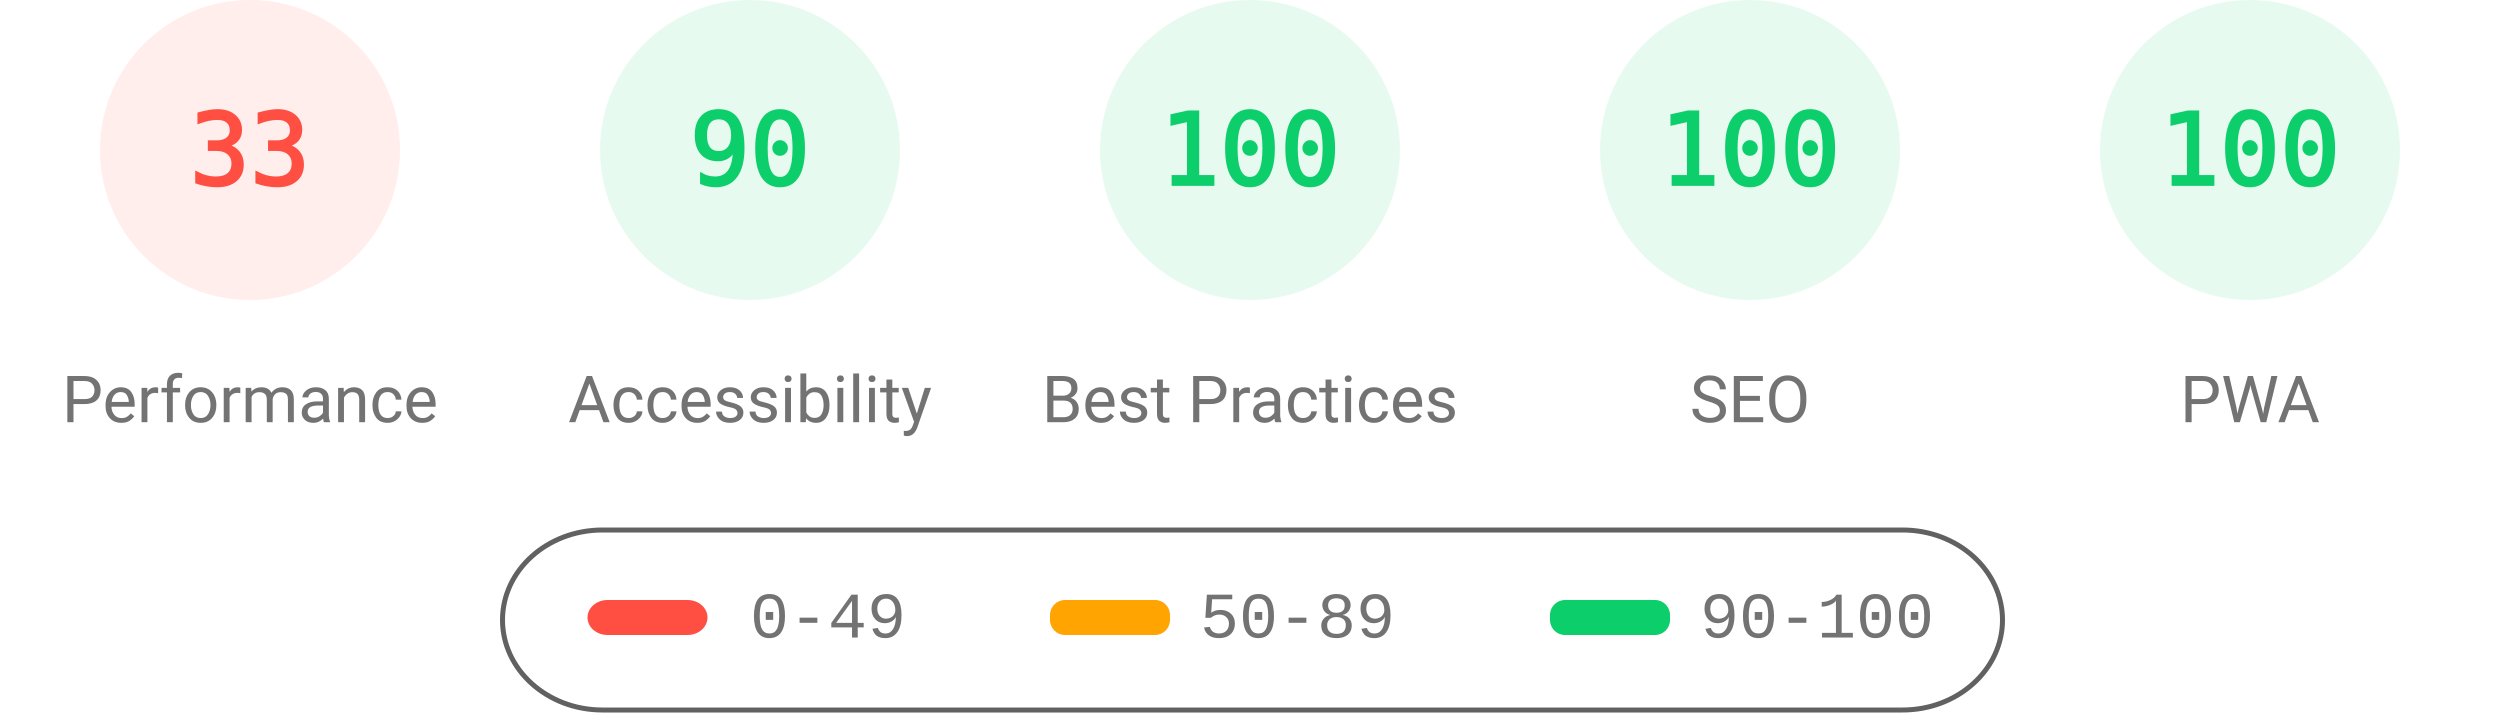
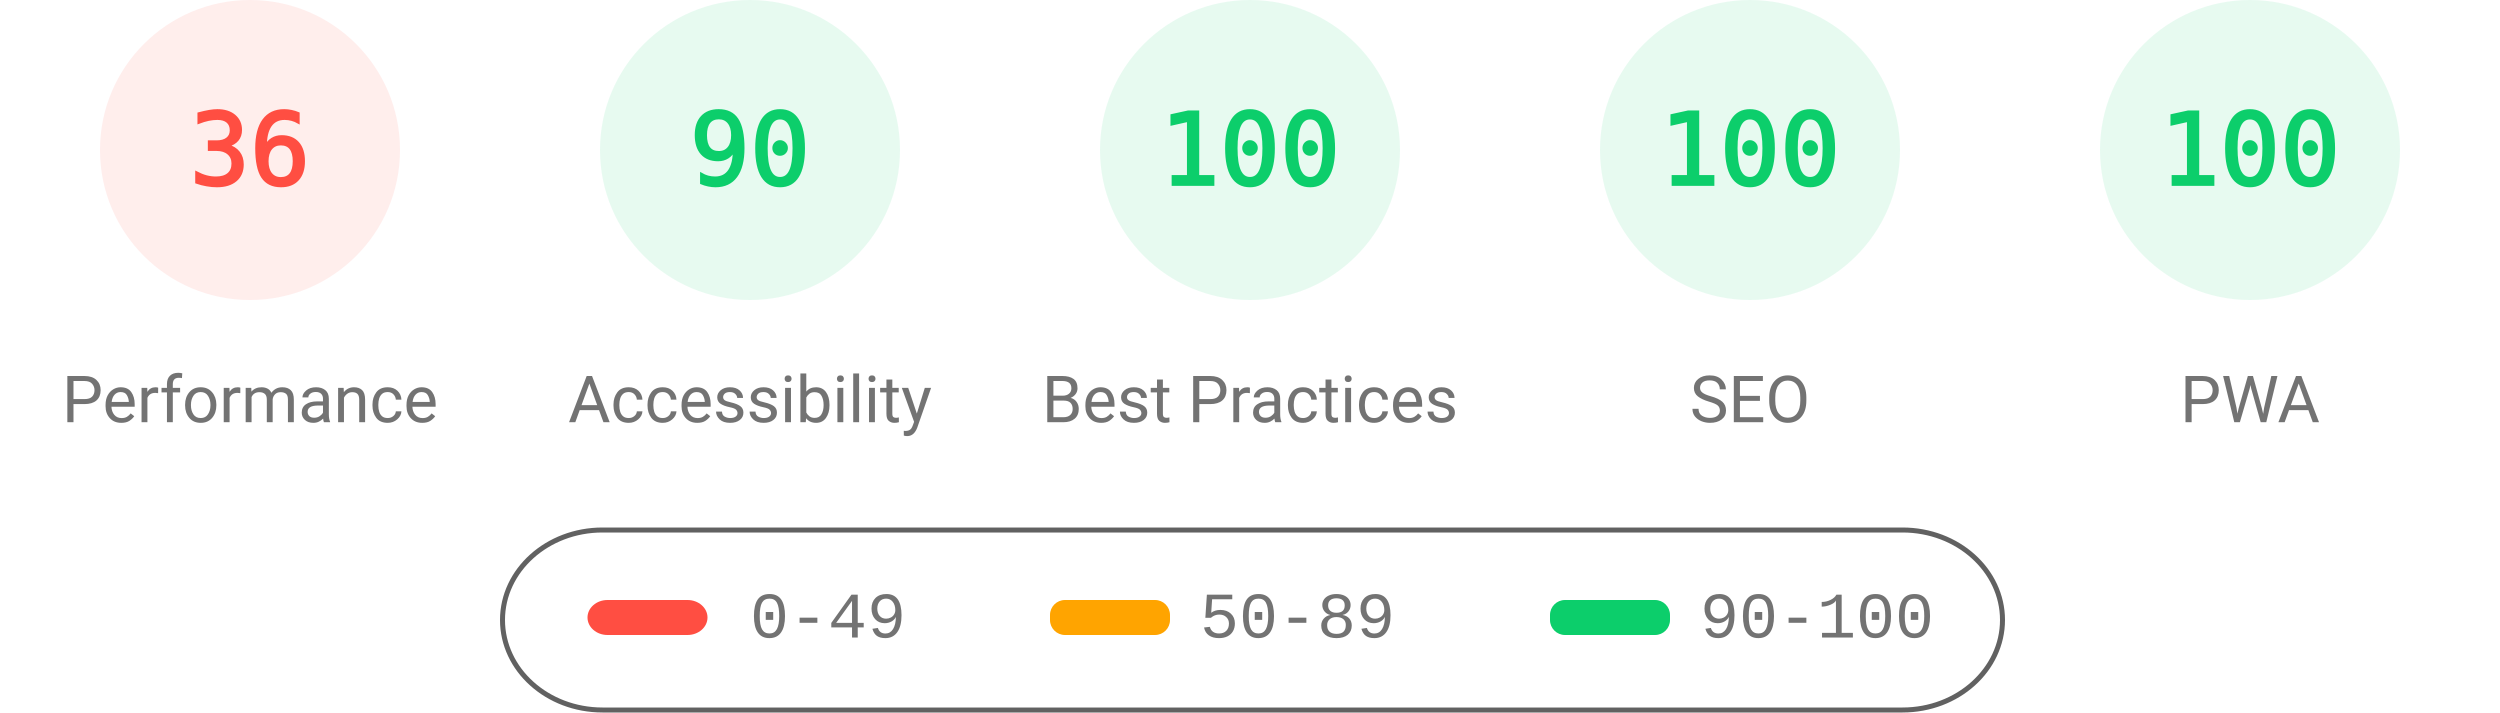
<svg xmlns="http://www.w3.org/2000/svg" fill="none" width="1000" height="285">
  <style>.gauge-base{opacity:.1}.gauge-arc{fill:none;animation-delay:250ms;stroke-linecap:round;transform:rotate(-90deg);transform-origin:100px 60px;animation:load-gauge 1s ease forwards}.guage-text{font-size:40px;font-family:monospace;text-align:center}.guage-red{color:#ff4e42;fill:#ff4e42;stroke:#ff4e42}.guage-orange{color:#ffa400;fill:#ffa400;stroke:#ffa400}.guage-green{color:#0cce6b;fill:#0cce6b;stroke:#0cce6b}.guage-undefined{color:#5c5c5c;fill:#5c5c5c;stroke:#5c5c5c}.guage-title{color:#737373;fill:#737373;stroke:none;font-size:26px;line-height:26px;font-family:Roboto,Halvetica,Arial,sans-serif}@keyframes load-gauge{from{stroke-dasharray:0 352.858}}</style>
  <svg class="guage-div guage-perf guage-red" viewBox="0 0 200 200" width="200" height="200">
    <circle class="gauge-base" r="56" cx="100" cy="60" stroke-width="8" />
-     <circle class="gauge-arc guage-arc-1" r="56" cx="100" cy="60" stroke-width="8" style="stroke-dasharray:116.113,351.858" />
-     <text class="guage-text" x="100" y="60" alignment-baseline="central" dominant-baseline="central" text-anchor="middle">33</text>
+     <circle class="gauge-arc guage-arc-1" r="56" cx="100" cy="60" stroke-width="8" style="stroke-dasharray:126.669,351.858" />
+     <text class="guage-text" x="100" y="60" alignment-baseline="central" dominant-baseline="central" text-anchor="middle">36</text>
    <text class="guage-title" x="100" y="160" alignment-baseline="central" dominant-baseline="central" text-anchor="middle">Performance</text>
  </svg>
  <svg class="guage-div guage-acc guage-green" viewBox="0 0 200 200" width="200" height="200" x="200">
    <circle class="gauge-base" r="56" cx="100" cy="60" stroke-width="8" />
    <circle class="gauge-arc guage-arc-2" r="56" cx="100" cy="60" stroke-width="8" style="stroke-dasharray:316.672,351.858" />
    <text class="guage-text" x="100" y="60" alignment-baseline="central" dominant-baseline="central" text-anchor="middle">90</text>
    <text class="guage-title" x="100" y="160" alignment-baseline="central" dominant-baseline="central" text-anchor="middle">Accessibility</text>
  </svg>
  <svg class="guage-div guage-best guage-green" viewBox="0 0 200 200" width="200" height="200" x="400">
    <circle class="gauge-base" r="56" cx="100" cy="60" stroke-width="8" />
    <circle class="gauge-arc guage-arc-3" r="56" cx="100" cy="60" stroke-width="8" style="stroke-dasharray:351.858,351.858" />
    <text class="guage-text" x="100" y="60" alignment-baseline="central" dominant-baseline="central" text-anchor="middle">100</text>
    <text class="guage-title" x="100" y="160" alignment-baseline="central" dominant-baseline="central" text-anchor="middle">Best Practices</text>
  </svg>
  <svg class="guage-div guage-seo guage-green" viewBox="0 0 200 200" width="200" height="200" x="600">
    <circle class="gauge-base" r="56" cx="100" cy="60" stroke-width="8" />
    <circle class="gauge-arc guage-arc-4" r="56" cx="100" cy="60" stroke-width="8" style="stroke-dasharray:351.858,351.858" />
    <text class="guage-text" x="100" y="60" alignment-baseline="central" dominant-baseline="central" text-anchor="middle">100</text>
    <text class="guage-title" x="100" y="160" alignment-baseline="central" dominant-baseline="central" text-anchor="middle">SEO</text>
  </svg>
  <svg class="guage-div guage-pwa guage-green" viewBox="0 0 200 200" width="200" height="200" x="800">
    <circle class="gauge-base" r="56" cx="100" cy="60" stroke-width="8" />
    <circle class="gauge-arc guage-arc-4" r="56" cx="100" cy="60" stroke-width="8" style="stroke-dasharray:351.858,351.858" />
    <text class="guage-text" x="100" y="60" alignment-baseline="central" dominant-baseline="central" text-anchor="middle">100</text>
    <text class="guage-title" x="100" y="160" alignment-baseline="central" dominant-baseline="central" text-anchor="middle">PWA</text>
  </svg>
  <svg width="604" height="76" x="200" y="210">
    <path fill="none" id="canvas_background" d="M-1-1h604v80H-1z" />
    <rect fill-opacity="0" stroke="#616161" stroke-width="2" rx="40" id="svg_2" height="72" width="600" y="2" x="1" fill="#000" />
    <rect stroke="#000" rx="8" id="svg_3" height="14" width="48" y="30" x="35" stroke-opacity="null" stroke-width="0" fill="#ff4e42" />
    <rect stroke="#000" rx="6" id="svg_4" height="14" width="48" y="30" x="220" stroke-opacity="null" stroke-width="0" fill="#ffa400" />
    <rect stroke="#000" rx="6" id="svg_5" height="14" width="48" y="30" x="420" stroke-opacity="null" stroke-width="0" fill="#0cce6b" />
    <text xml:space="preserve" text-anchor="start" font-family="'Courier New', Courier, monospace" font-size="26" id="svg_6" y="45" x="100" stroke-opacity="null" stroke-width="0" stroke="#000" fill="#737373">0-49</text>
    <text xml:space="preserve" text-anchor="start" font-family="'Courier New', Courier, monospace" font-size="26" id="svg_7" y="45" x="280" stroke-opacity="null" stroke-width="0" stroke="#000" fill="#737373">50-89</text>
    <text xml:space="preserve" text-anchor="start" font-family="'Courier New', Courier, monospace" font-size="26" id="svg_8" y="45" x="480" stroke-opacity="null" stroke-width="0" stroke="#000" fill="#737373">90-100</text>
  </svg>
</svg>
